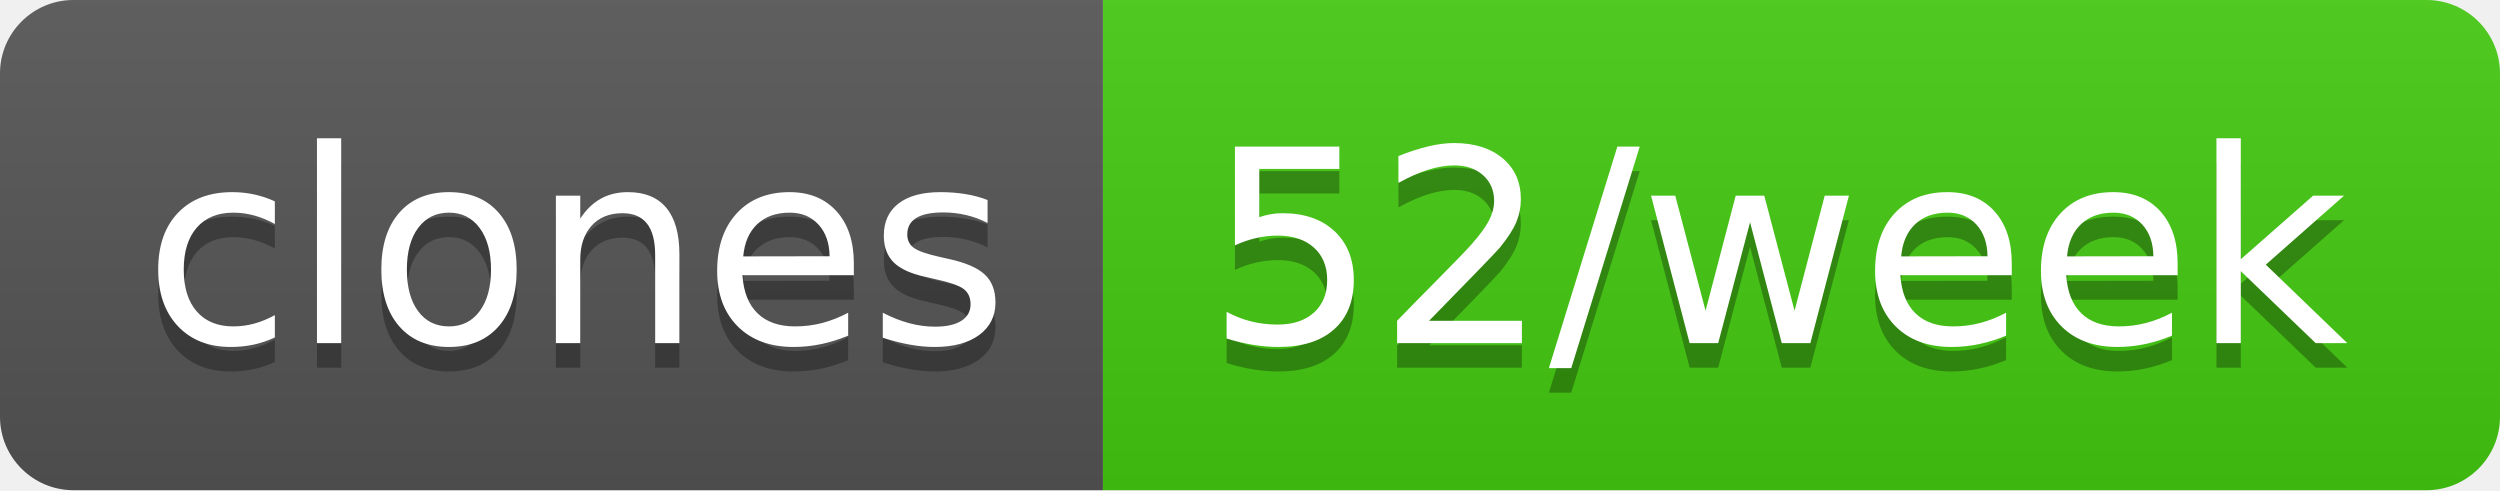
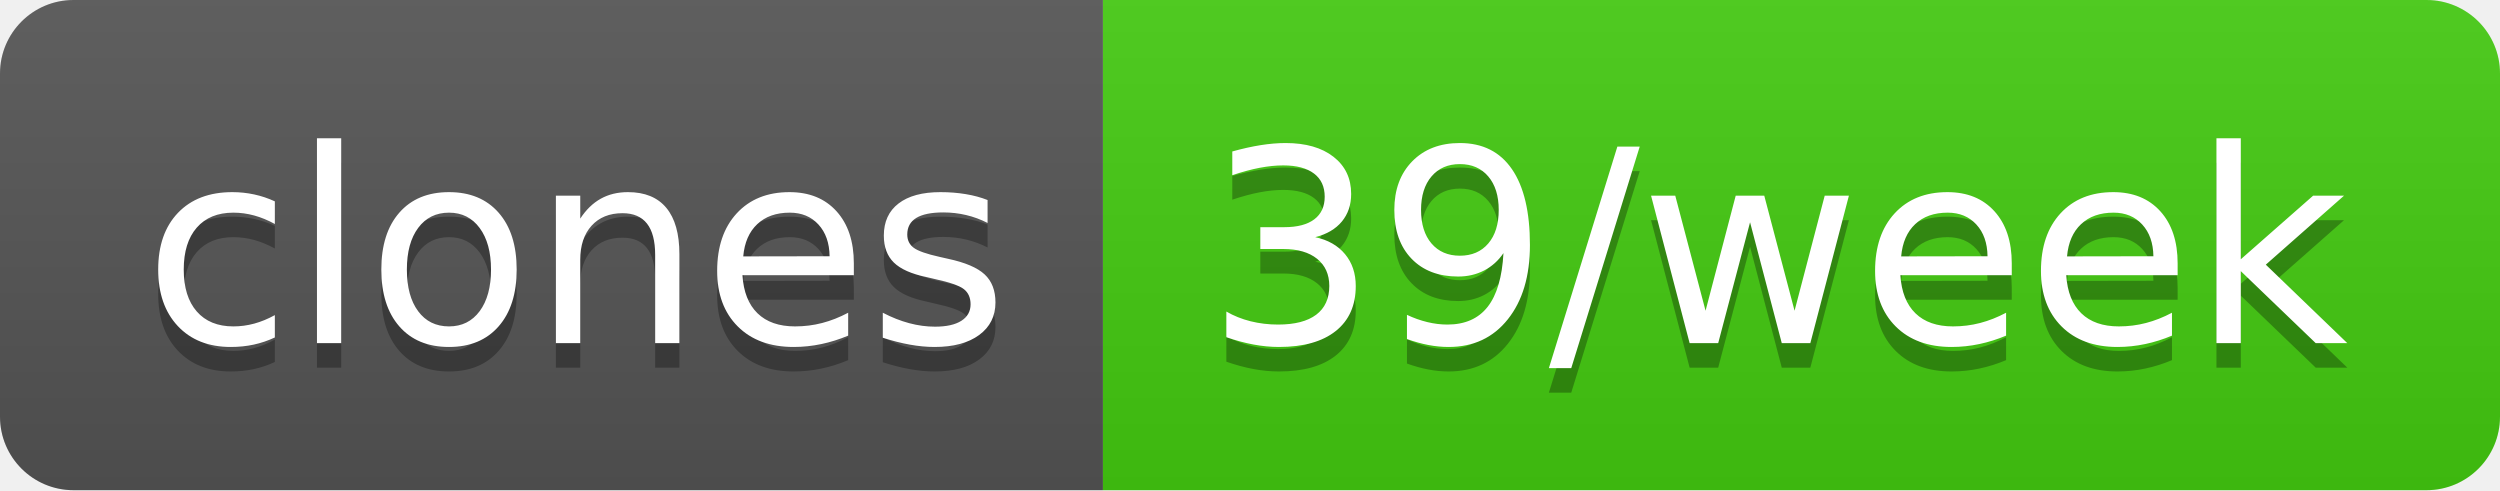
- <svg xmlns="http://www.w3.org/2000/svg" width="102" height="20" role="img" aria-label="clones: 52/week">
+ <svg xmlns="http://www.w3.org/2000/svg" width="102" height="20" role="img" aria-label="clones: 39/week">
  <linearGradient id="s" x2="0" y2="100%">
    <stop offset="0" stop-color="#bbb" stop-opacity=".1" />
    <stop offset="1" stop-opacity=".1" />
  </linearGradient>
  <clipPath id="r">
    <rect width="102" height="20" rx="3" fill="#fff" />
  </clipPath>
  <g clip-path="url(#r)">
    <rect width="45" height="20" fill="#555" />
    <rect x="45" width="57" height="20" fill="#4c1" />
    <rect width="102" height="20" fill="url(#s)" />
  </g>
  <g fill="#fff" text-anchor="middle" font-family="Verdana,Geneva,DejaVu Sans,sans-serif" text-rendering="geometricPrecision" font-size="110">
    <text aria-hidden="true" x="235" y="150" fill="#010101" fill-opacity=".3" transform="scale(.1)" textLength="350">clones</text>
    <text x="235" y="140" transform="scale(.1)" fill="#fff" textLength="350">clones</text>
-     <text aria-hidden="true" x="725" y="150" fill="#010101" fill-opacity=".3" transform="scale(.1)" textLength="470">52/week</text>
-     <text x="725" y="140" transform="scale(.1)" fill="#fff" textLength="470">52/week</text>
+     <text aria-hidden="true" x="725" y="150" fill="#010101" fill-opacity=".3" transform="scale(.1)" textLength="470">39/week</text>
+     <text x="725" y="140" transform="scale(.1)" fill="#fff" textLength="470">39/week</text>
  </g>
</svg>
